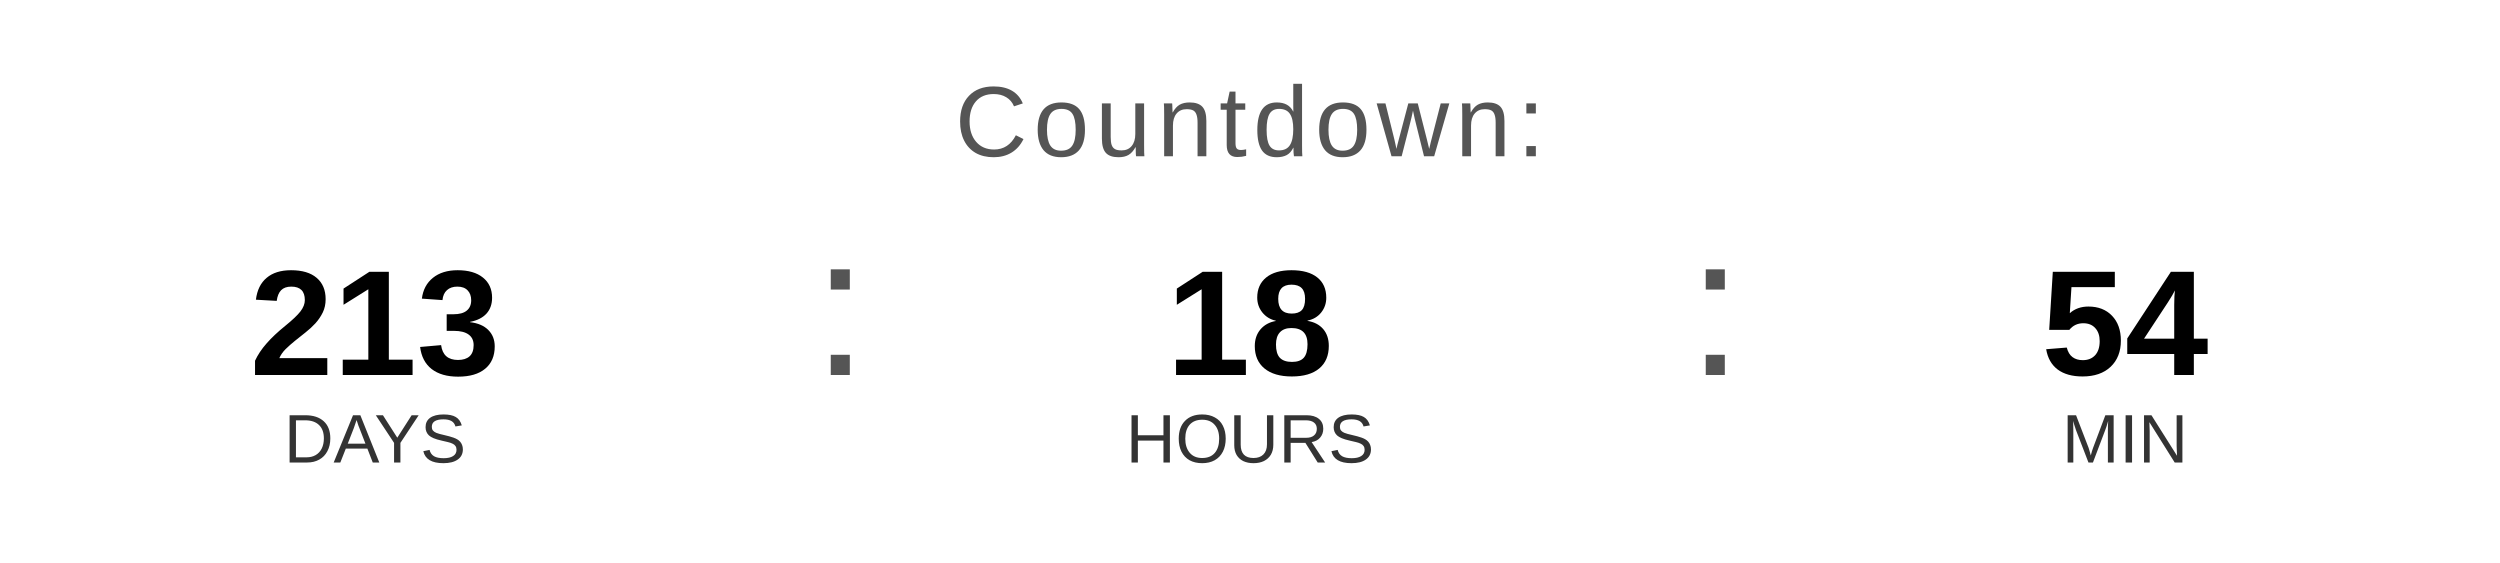
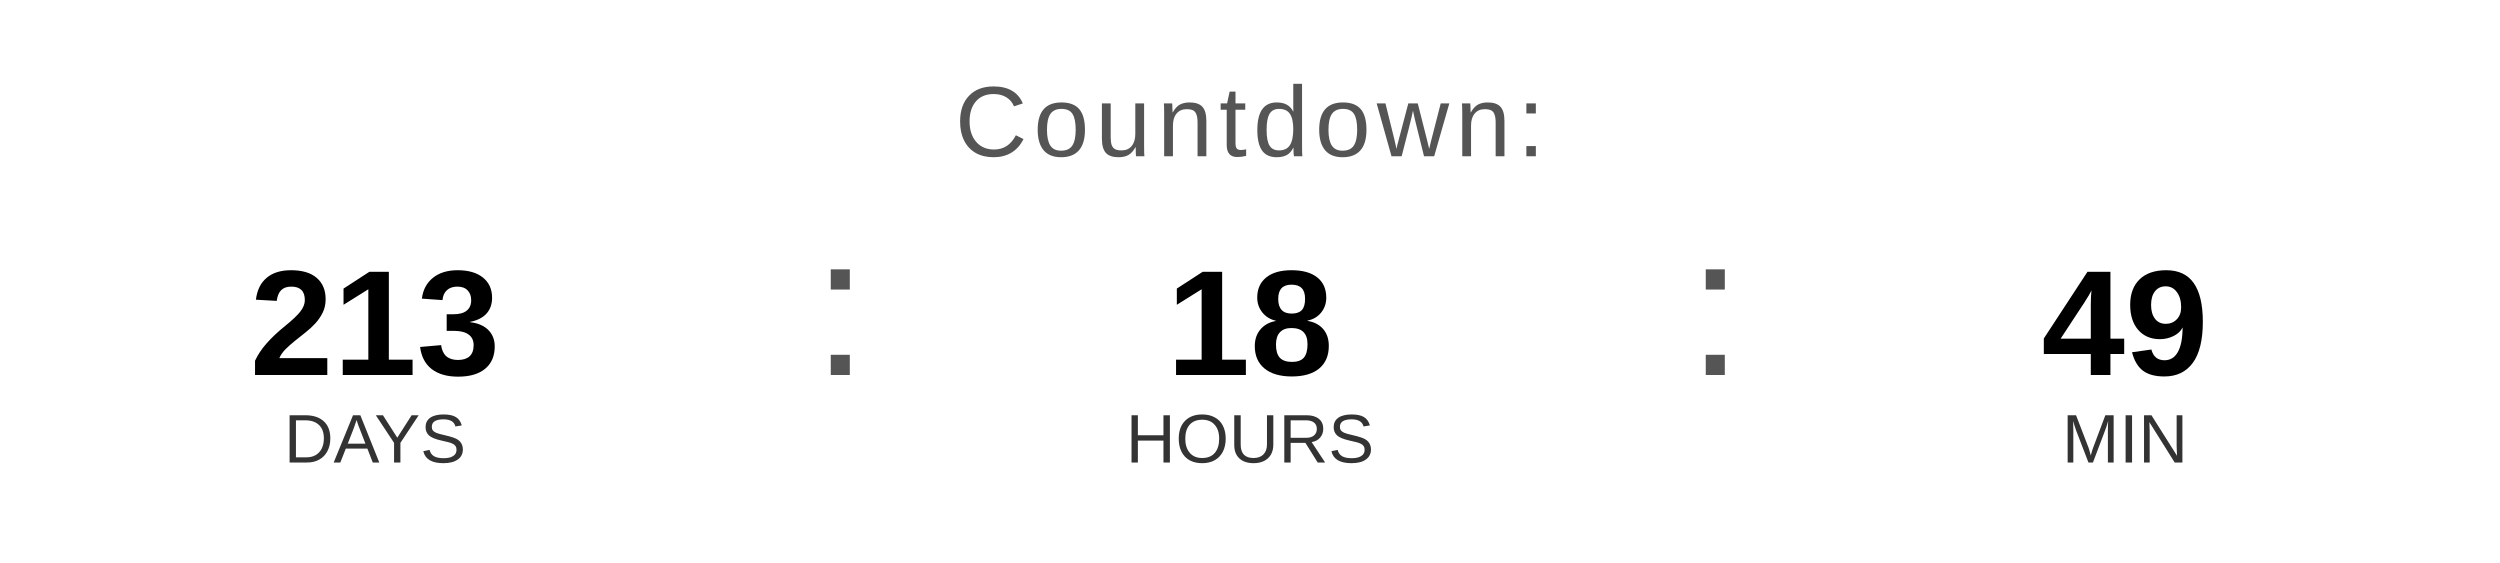
<svg xmlns="http://www.w3.org/2000/svg" width="400" height="90" viewBox="0 0 400 90">
  <text x="200" y="25" font-family="Arial, Helvetica, sans-serif" font-size="16" fill="#555555" text-anchor="middle" letter-spacing="1">
    Countdown:
  </text>
  <text x="60" y="60" font-family="Arial, Helvetica, sans-serif" font-size="24" font-weight="bold" fill="#000000" text-anchor="middle">213</text>
  <text x="60" y="74" font-family="Arial, Helvetica, sans-serif" font-size="11" fill="#333333" text-anchor="middle">DAYS</text>
  <text x="130" y="60" font-family="Arial, sans-serif" font-size="32" fill="#555555">:</text>
  <text x="200" y="60" font-family="Arial, Helvetica, sans-serif" font-size="24" font-weight="bold" fill="#000000" text-anchor="middle">18</text>
  <text x="200" y="74" font-family="Arial, Helvetica, sans-serif" font-size="11" fill="#333333" text-anchor="middle">HOURS</text>
  <text x="270" y="60" font-family="Arial, sans-serif" font-size="32" fill="#555555">:</text>
-   <text x="340" y="60" font-family="Arial, Helvetica, sans-serif" font-size="24" font-weight="bold" fill="#000000" text-anchor="middle">54</text>
+   <text x="340" y="60" font-family="Arial, Helvetica, sans-serif" font-size="24" font-weight="bold" fill="#000000" text-anchor="middle">49</text>
  <text x="340" y="74" font-family="Arial, Helvetica, sans-serif" font-size="11" fill="#333333" text-anchor="middle">MIN</text>
</svg>
